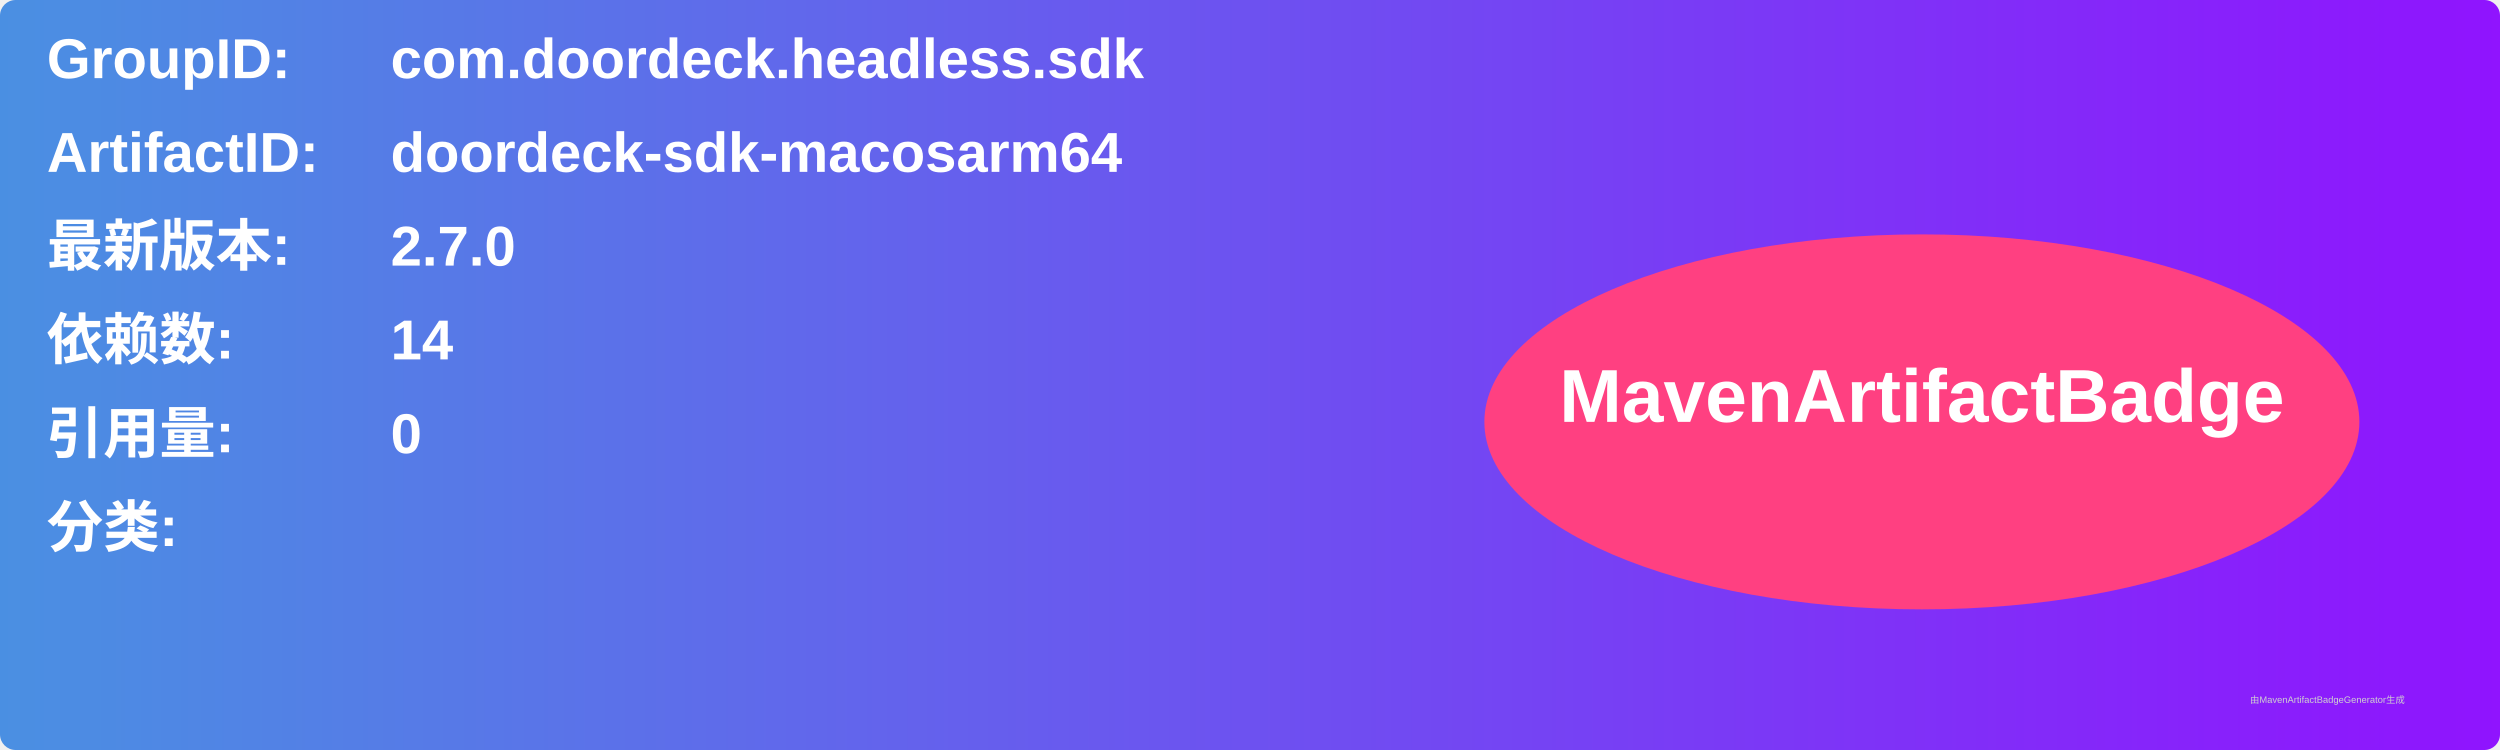
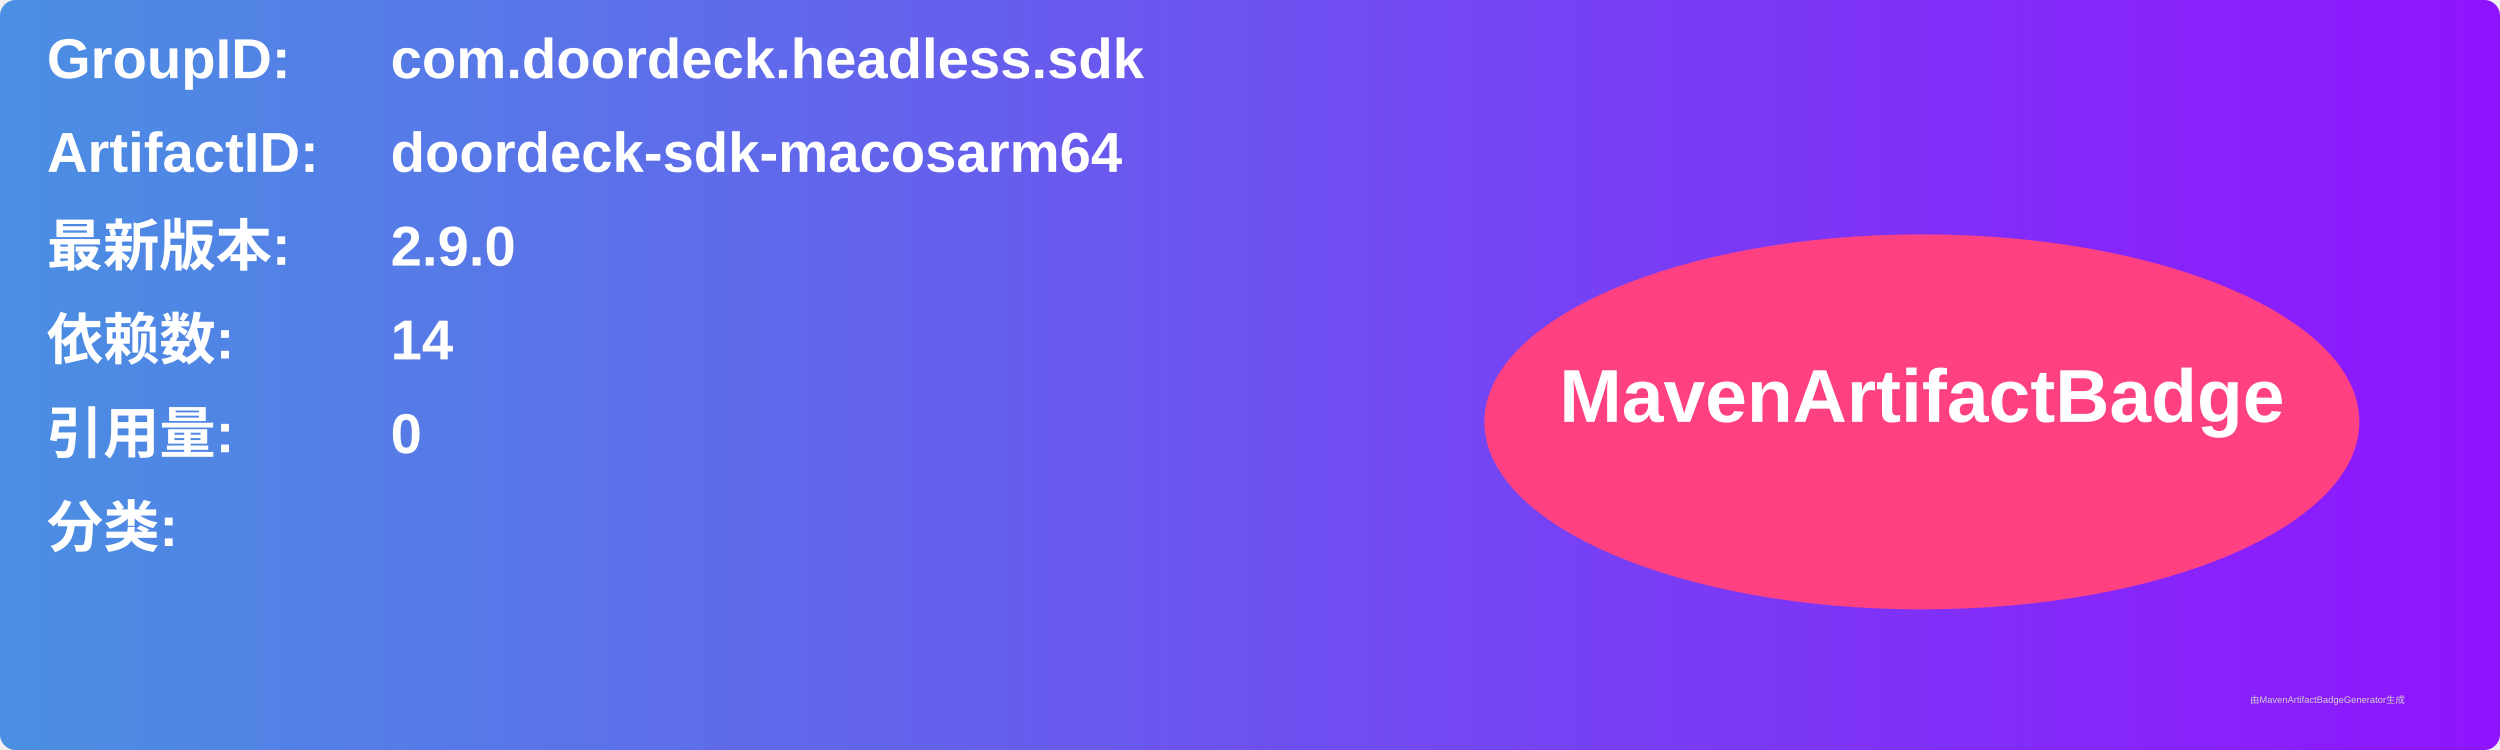
<svg xmlns="http://www.w3.org/2000/svg" width="800" height="240" viewBox="0 0 800 240">
  <linearGradient id="grad" x1="0%" y1="0%" x2="100%" y2="0%">
    <stop offset="0%" stop-color="#4a90e2" />
    <stop offset="100%" stop-color="#9013fe" />
  </linearGradient>
  <rect width="100%" height="100%" rx="5" ry="5" fill="url(#grad)" />
  <g transform="translate(15, 15)">
    <text x="0" y="10" font-family="Arial" font-size="18" fill="white" font-weight="bold" width="260">GroupID:</text>
    <text x="110" y="10" font-family="Arial" font-size="18" fill="white" font-weight="bold" width="460">com.doordeck.headless.sdk</text>
    <text x="0" y="40" font-family="Arial" font-size="18" fill="white" font-weight="bold" width="260">ArtifactID:</text>
    <text x="110" y="40" font-family="Arial" font-size="18" fill="white" font-weight="bold" width="460">doordeck-sdk-macosarm64</text>
    <text x="0" y="70" font-family="Arial" font-size="18" fill="white" font-weight="bold">最新版本:</text>
    <text x="110" y="70" font-family="Arial" font-size="18" fill="white" font-weight="bold">
-       <tspan font-weight="bold">2.7.0</tspan>
+       <tspan font-weight="bold">2.9.0</tspan>
    </text>
    <text x="0" y="100" font-family="Arial" font-size="18" fill="white" font-weight="bold">依赖数: </text>
    <text x="110" y="100" font-family="Arial" font-size="18" fill="white">
      <tspan font-weight="bold">14</tspan>
    </text>
    <text x="0" y="130" font-family="Arial" font-size="18" fill="white" font-weight="bold">引用量: </text>
    <text x="110" y="130" font-family="Arial" font-size="18" fill="white">
      <tspan font-weight="bold">0</tspan>
    </text>
    <text x="0" y="160" font-family="Arial" font-size="18" fill="white" font-weight="bold">分类:</text>
    <text x="10" y="190" font-family="Arial" font-size="10" fill="white">
      <tspan font-weight="bold" />
    </text>
    <ellipse cx="600" cy="120" rx="140" ry="60" fill="#ff4081" />
    <text x="600" y="120" text-anchor="middle" font-family="Arial" font-size="24" fill="white" font-weight="bold">MavenArtifactBadge</text>
  </g>
  <text x="720" y="225" font-family="Arial" font-size="3" fill="#d0d0d0">由MavenArtifactBadgeGenerator生成</text>
</svg>
